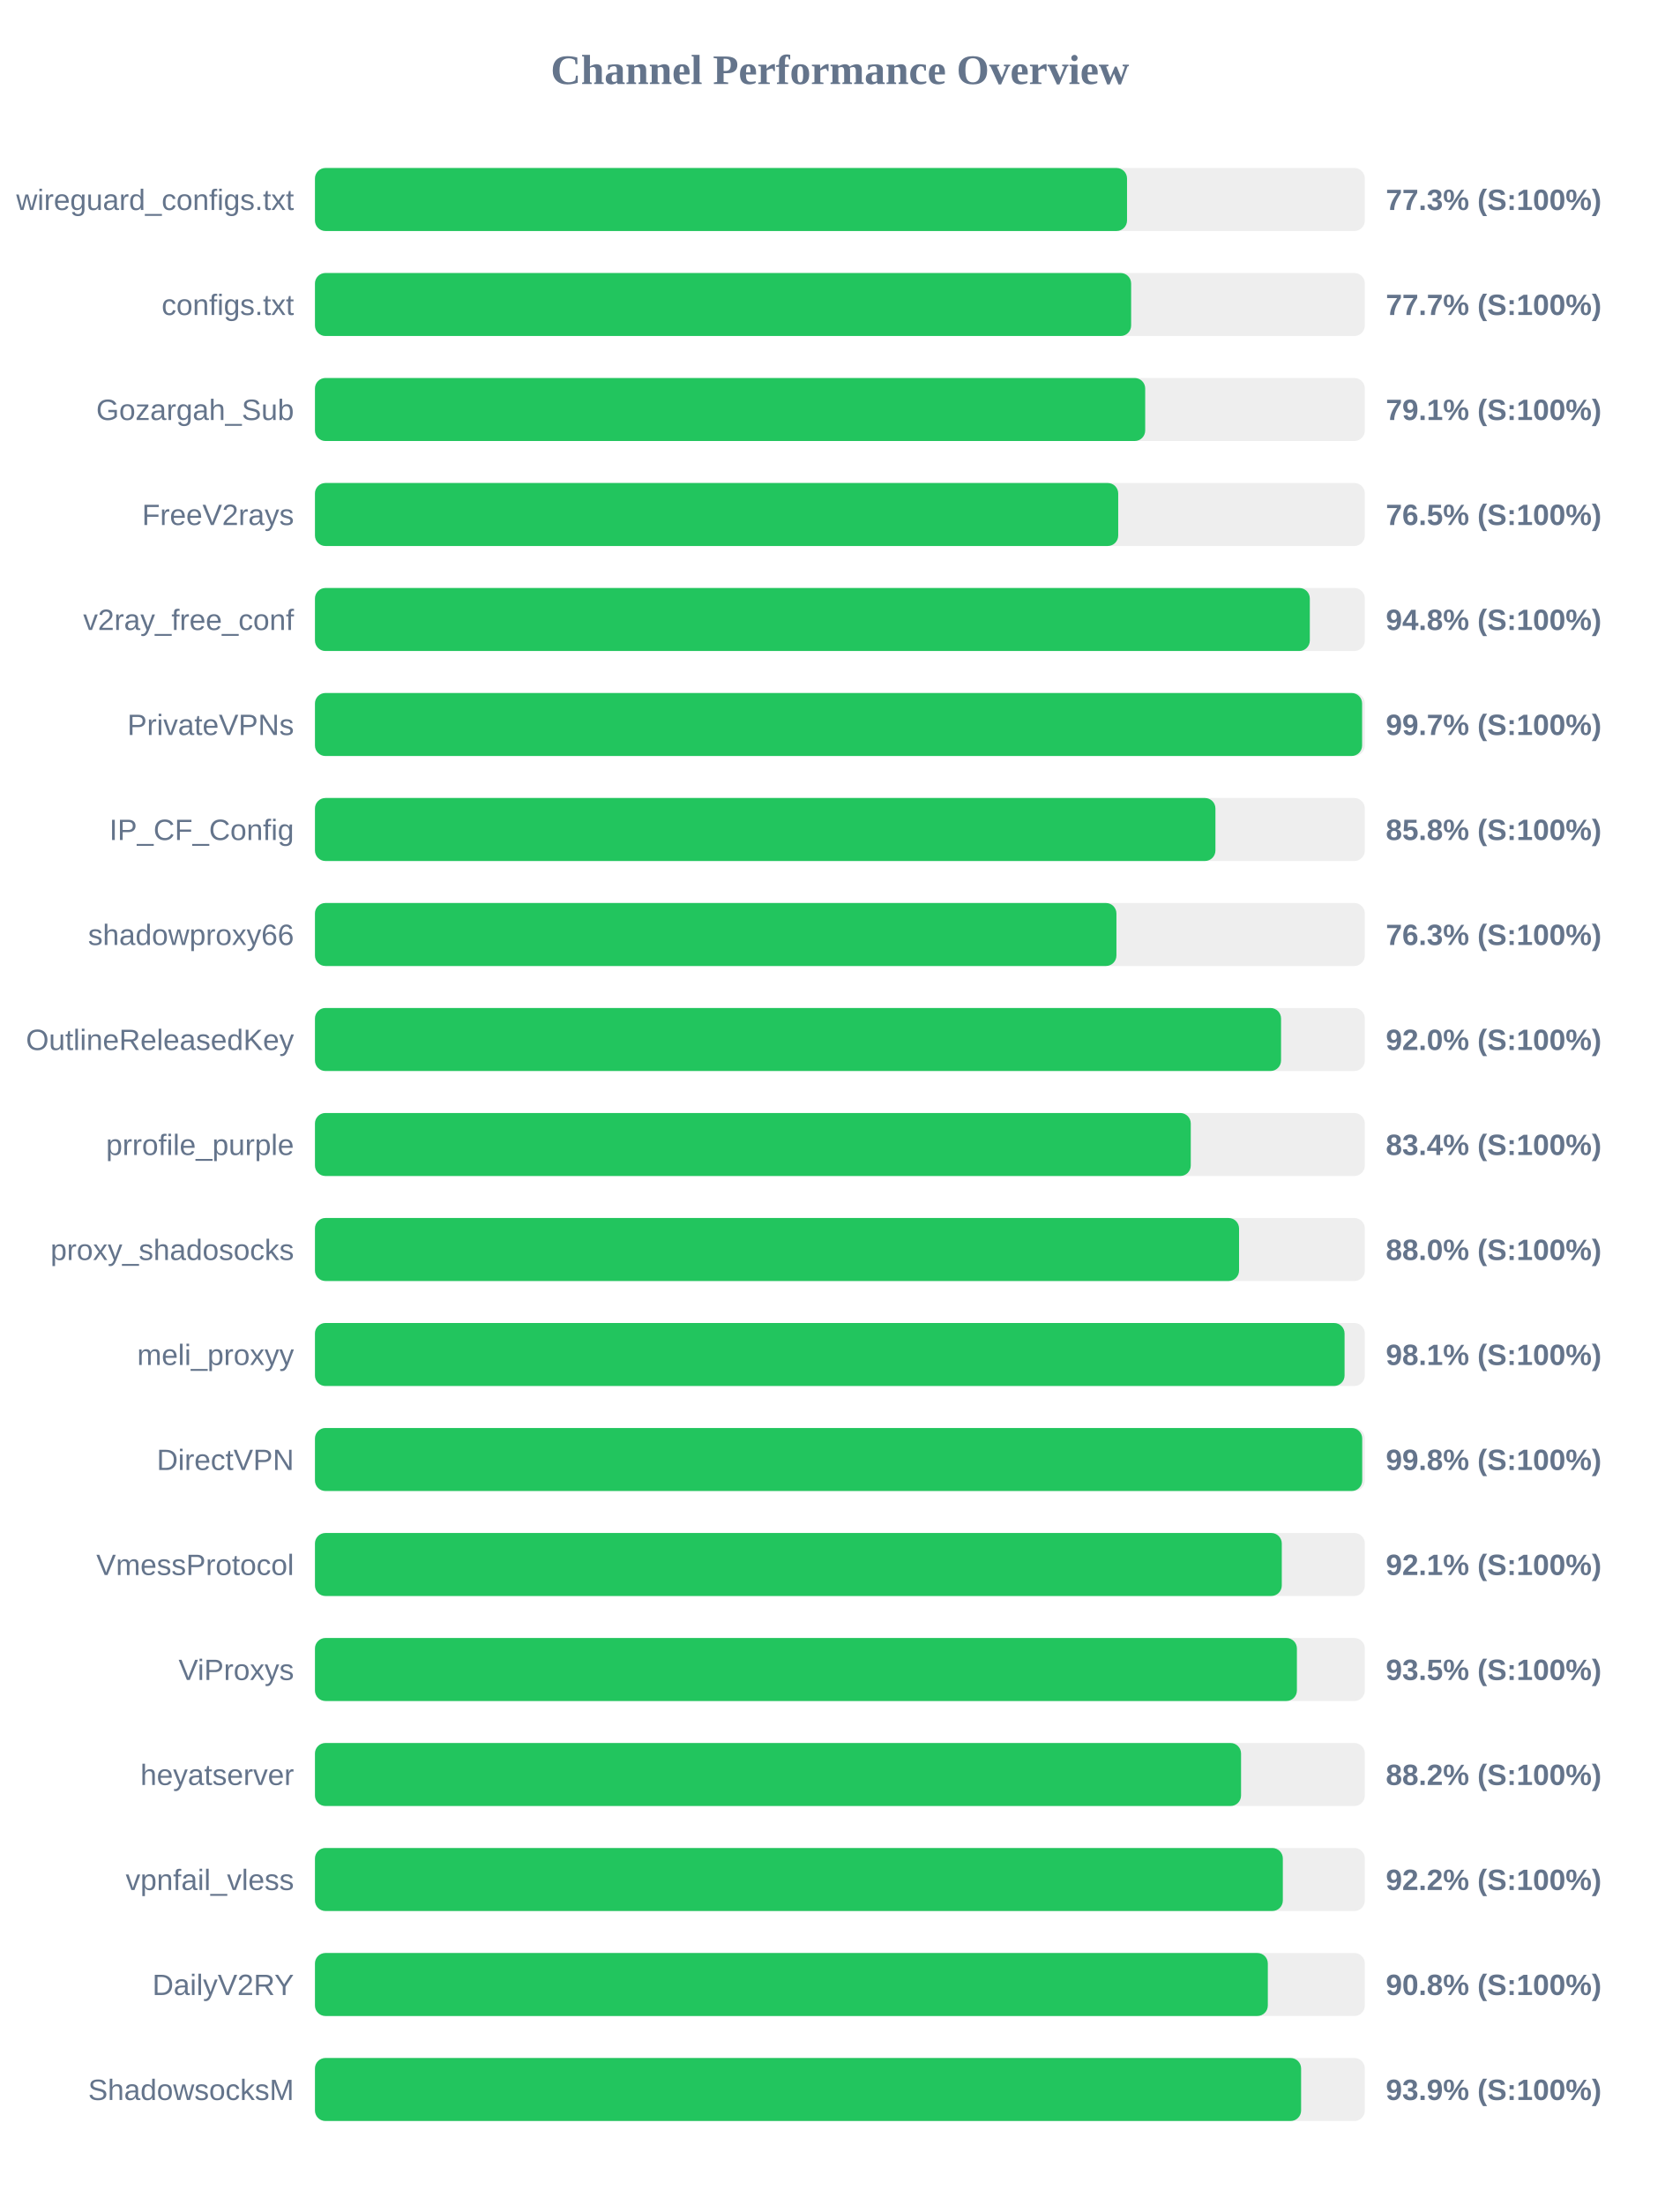
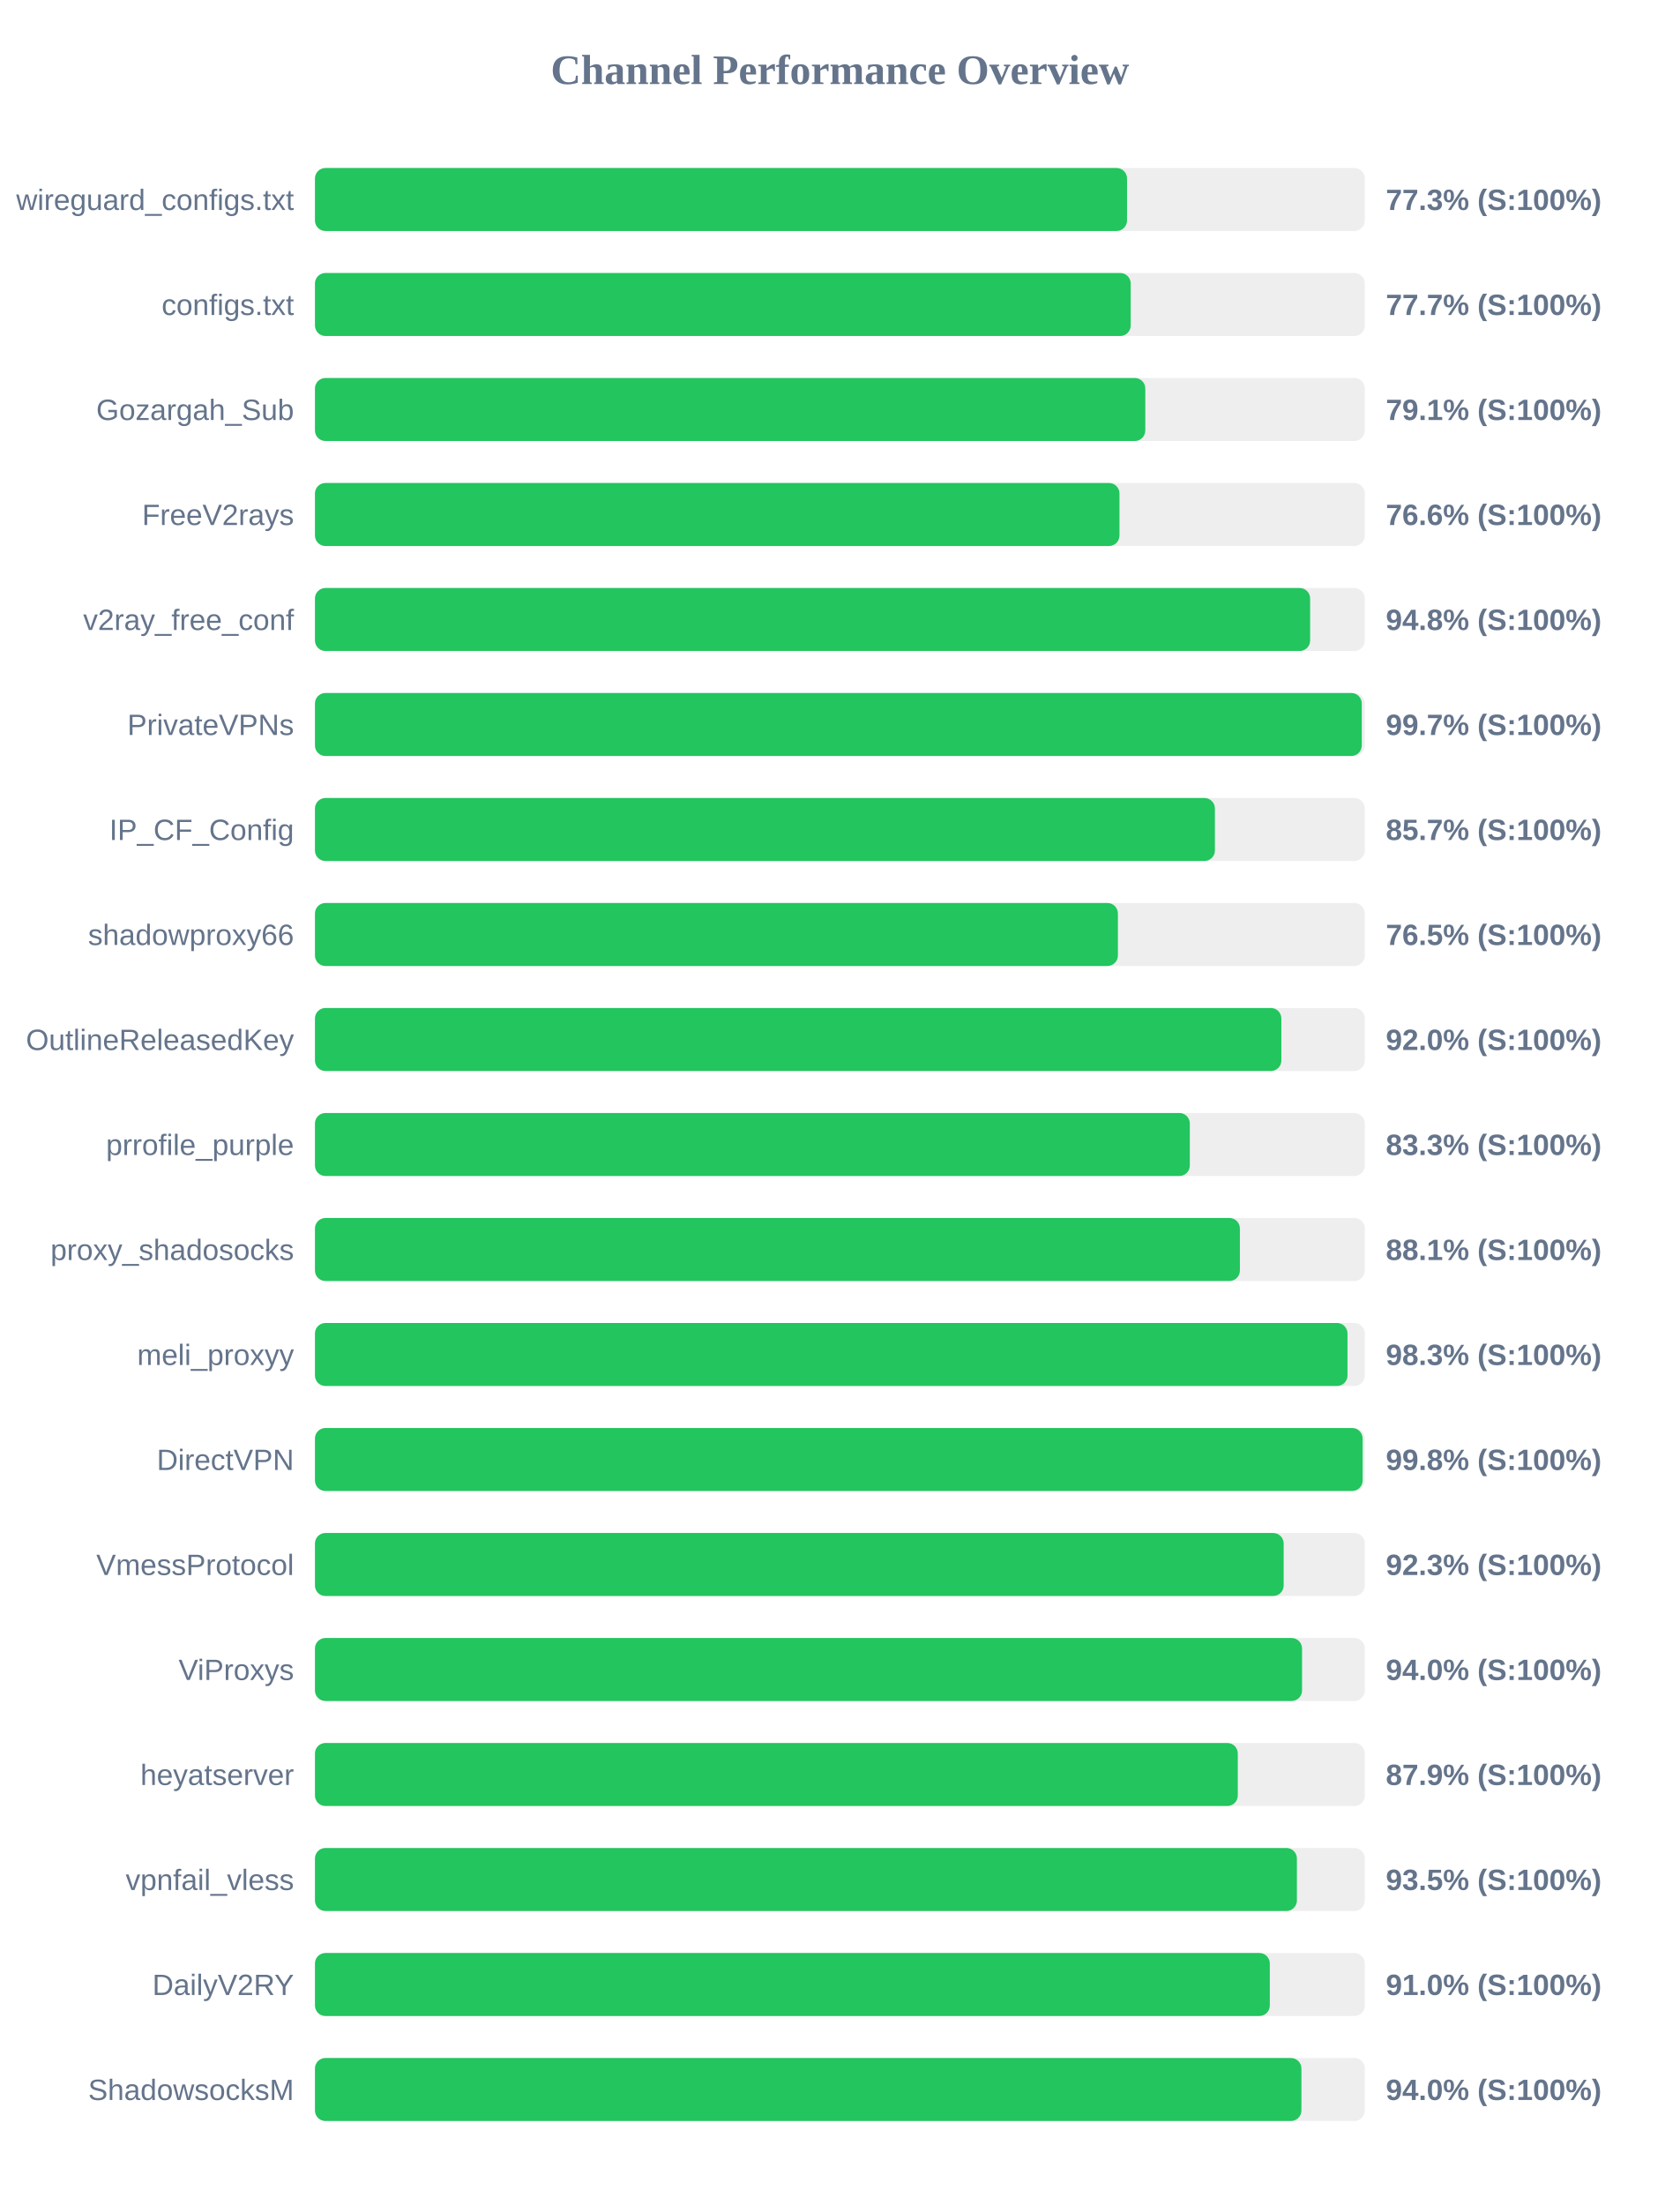
<svg xmlns="http://www.w3.org/2000/svg" width="800" height="1050" version="1.1">
  <style>
        .row { font: 14px Arial; fill: #64748b; }
        .score { font: bold 14px Arial; fill: #64748b; }
    </style>
  <text x="400" y="40" text-anchor="middle" font-size="20px" font-weight="bold" fill="#64748b">Channel Performance Overview</text>
  <rect x="150" y="80" width="500" height="30" fill="#eee" rx="5" />
  <rect x="150" y="80" width="386.75" height="30" fill="#22c55e" rx="5" />
  <text x="140" y="100" text-anchor="end" class="row">wireguard_configs.txt</text>
  <text x="660" y="100" text-anchor="start" class="score">77.3% (S:100%)</text>
  <rect x="150" y="130" width="500" height="30" fill="#eee" rx="5" />
-   <rect x="150" y="130" width="388.7" height="30" fill="#22c55e" rx="5" />
+   <rect x="150" y="130" width="388.5" height="30" fill="#22c55e" rx="5" />
  <text x="140" y="150" text-anchor="end" class="row">configs.txt</text>
  <text x="660" y="150" text-anchor="start" class="score">77.7% (S:100%)</text>
  <rect x="150" y="180" width="500" height="30" fill="#eee" rx="5" />
-   <rect x="150" y="180" width="395.4" height="30" fill="#22c55e" rx="5" />
+   <rect x="150" y="180" width="395.45" height="30" fill="#22c55e" rx="5" />
  <text x="140" y="200" text-anchor="end" class="row">Gozargah_Sub</text>
  <text x="660" y="200" text-anchor="start" class="score">79.1% (S:100%)</text>
  <rect x="150" y="230" width="500" height="30" fill="#eee" rx="5" />
-   <rect x="150" y="230" width="382.55" height="30" fill="#22c55e" rx="5" />
+   <rect x="150" y="230" width="383.15" height="30" fill="#22c55e" rx="5" />
  <text x="140" y="250" text-anchor="end" class="row">FreeV2rays</text>
-   <text x="660" y="250" text-anchor="start" class="score">76.5% (S:100%)</text>
+   <text x="660" y="250" text-anchor="start" class="score">76.6% (S:100%)</text>
  <rect x="150" y="280" width="500" height="30" fill="#eee" rx="5" />
-   <rect x="150" y="280" width="473.8" height="30" fill="#22c55e" rx="5" />
+   <rect x="150" y="280" width="473.95" height="30" fill="#22c55e" rx="5" />
  <text x="140" y="300" text-anchor="end" class="row">v2ray_free_conf</text>
  <text x="660" y="300" text-anchor="start" class="score">94.8% (S:100%)</text>
  <rect x="150" y="330" width="500" height="30" fill="#eee" rx="5" />
-   <rect x="150" y="330" width="498.7" height="30" fill="#22c55e" rx="5" />
+   <rect x="150" y="330" width="498.55" height="30" fill="#22c55e" rx="5" />
  <text x="140" y="350" text-anchor="end" class="row">PrivateVPNs</text>
  <text x="660" y="350" text-anchor="start" class="score">99.7% (S:100%)</text>
  <rect x="150" y="380" width="500" height="30" fill="#eee" rx="5" />
-   <rect x="150" y="380" width="428.85" height="30" fill="#22c55e" rx="5" />
+   <rect x="150" y="380" width="428.6" height="30" fill="#22c55e" rx="5" />
  <text x="140" y="400" text-anchor="end" class="row">IP_CF_Config</text>
-   <text x="660" y="400" text-anchor="start" class="score">85.8% (S:100%)</text>
+   <text x="660" y="400" text-anchor="start" class="score">85.7% (S:100%)</text>
  <rect x="150" y="430" width="500" height="30" fill="#eee" rx="5" />
-   <rect x="150" y="430" width="381.7" height="30" fill="#22c55e" rx="5" />
+   <rect x="150" y="430" width="382.4" height="30" fill="#22c55e" rx="5" />
  <text x="140" y="450" text-anchor="end" class="row">shadowproxy66</text>
-   <text x="660" y="450" text-anchor="start" class="score">76.3% (S:100%)</text>
+   <text x="660" y="450" text-anchor="start" class="score">76.5% (S:100%)</text>
  <rect x="150" y="480" width="500" height="30" fill="#eee" rx="5" />
-   <rect x="150" y="480" width="460.1" height="30" fill="#22c55e" rx="5" />
+   <rect x="150" y="480" width="460.25" height="30" fill="#22c55e" rx="5" />
  <text x="140" y="500" text-anchor="end" class="row">OutlineReleasedKey</text>
  <text x="660" y="500" text-anchor="start" class="score">92.0% (S:100%)</text>
  <rect x="150" y="530" width="500" height="30" fill="#eee" rx="5" />
-   <rect x="150" y="530" width="417.1" height="30" fill="#22c55e" rx="5" />
+   <rect x="150" y="530" width="416.65" height="30" fill="#22c55e" rx="5" />
  <text x="140" y="550" text-anchor="end" class="row">prrofile_purple</text>
-   <text x="660" y="550" text-anchor="start" class="score">83.4% (S:100%)</text>
+   <text x="660" y="550" text-anchor="start" class="score">83.3% (S:100%)</text>
  <rect x="150" y="580" width="500" height="30" fill="#eee" rx="5" />
-   <rect x="150" y="580" width="440.1" height="30" fill="#22c55e" rx="5" />
+   <rect x="150" y="580" width="440.5" height="30" fill="#22c55e" rx="5" />
  <text x="140" y="600" text-anchor="end" class="row">proxy_shadosocks</text>
-   <text x="660" y="600" text-anchor="start" class="score">88.0% (S:100%)</text>
+   <text x="660" y="600" text-anchor="start" class="score">88.1% (S:100%)</text>
  <rect x="150" y="630" width="500" height="30" fill="#eee" rx="5" />
-   <rect x="150" y="630" width="490.35" height="30" fill="#22c55e" rx="5" />
+   <rect x="150" y="630" width="491.75" height="30" fill="#22c55e" rx="5" />
  <text x="140" y="650" text-anchor="end" class="row">meli_proxyy</text>
-   <text x="660" y="650" text-anchor="start" class="score">98.1% (S:100%)</text>
+   <text x="660" y="650" text-anchor="start" class="score">98.3% (S:100%)</text>
  <rect x="150" y="680" width="500" height="30" fill="#eee" rx="5" />
-   <rect x="150" y="680" width="498.75" height="30" fill="#22c55e" rx="5" />
+   <rect x="150" y="680" width="498.95" height="30" fill="#22c55e" rx="5" />
  <text x="140" y="700" text-anchor="end" class="row">DirectVPN</text>
  <text x="660" y="700" text-anchor="start" class="score">99.8% (S:100%)</text>
  <rect x="150" y="730" width="500" height="30" fill="#eee" rx="5" />
-   <rect x="150" y="730" width="460.45" height="30" fill="#22c55e" rx="5" />
+   <rect x="150" y="730" width="461.35" height="30" fill="#22c55e" rx="5" />
  <text x="140" y="750" text-anchor="end" class="row">VmessProtocol</text>
-   <text x="660" y="750" text-anchor="start" class="score">92.1% (S:100%)</text>
+   <text x="660" y="750" text-anchor="start" class="score">92.3% (S:100%)</text>
  <rect x="150" y="780" width="500" height="30" fill="#eee" rx="5" />
-   <rect x="150" y="780" width="467.65" height="30" fill="#22c55e" rx="5" />
+   <rect x="150" y="780" width="470.1" height="30" fill="#22c55e" rx="5" />
  <text x="140" y="800" text-anchor="end" class="row">ViProxys</text>
-   <text x="660" y="800" text-anchor="start" class="score">93.5% (S:100%)</text>
+   <text x="660" y="800" text-anchor="start" class="score">94.0% (S:100%)</text>
  <rect x="150" y="830" width="500" height="30" fill="#eee" rx="5" />
-   <rect x="150" y="830" width="441.05" height="30" fill="#22c55e" rx="5" />
+   <rect x="150" y="830" width="439.5" height="30" fill="#22c55e" rx="5" />
  <text x="140" y="850" text-anchor="end" class="row">heyatserver</text>
-   <text x="660" y="850" text-anchor="start" class="score">88.2% (S:100%)</text>
+   <text x="660" y="850" text-anchor="start" class="score">87.9% (S:100%)</text>
  <rect x="150" y="880" width="500" height="30" fill="#eee" rx="5" />
-   <rect x="150" y="880" width="460.95" height="30" fill="#22c55e" rx="5" />
+   <rect x="150" y="880" width="467.65" height="30" fill="#22c55e" rx="5" />
  <text x="140" y="900" text-anchor="end" class="row">vpnfail_vless</text>
-   <text x="660" y="900" text-anchor="start" class="score">92.2% (S:100%)</text>
+   <text x="660" y="900" text-anchor="start" class="score">93.5% (S:100%)</text>
  <rect x="150" y="930" width="500" height="30" fill="#eee" rx="5" />
-   <rect x="150" y="930" width="453.8" height="30" fill="#22c55e" rx="5" />
+   <rect x="150" y="930" width="454.75" height="30" fill="#22c55e" rx="5" />
  <text x="140" y="950" text-anchor="end" class="row">DailyV2RY</text>
-   <text x="660" y="950" text-anchor="start" class="score">90.8% (S:100%)</text>
+   <text x="660" y="950" text-anchor="start" class="score">91.0% (S:100%)</text>
  <rect x="150" y="980" width="500" height="30" fill="#eee" rx="5" />
-   <rect x="150" y="980" width="469.65" height="30" fill="#22c55e" rx="5" />
+   <rect x="150" y="980" width="469.8" height="30" fill="#22c55e" rx="5" />
  <text x="140" y="1000" text-anchor="end" class="row">ShadowsocksM</text>
-   <text x="660" y="1000" text-anchor="start" class="score">93.9% (S:100%)</text>
+   <text x="660" y="1000" text-anchor="start" class="score">94.0% (S:100%)</text>
</svg>
